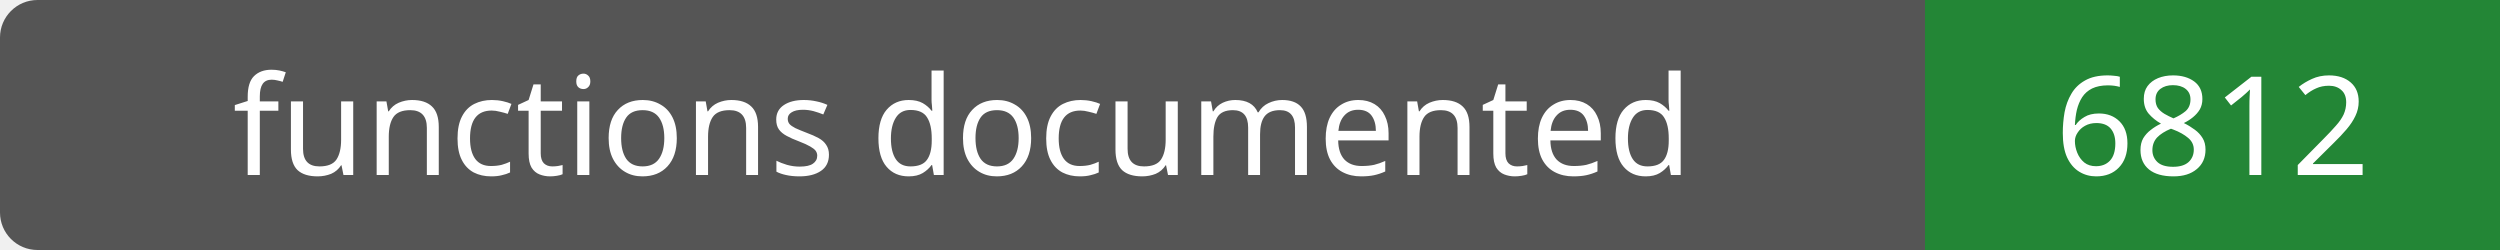
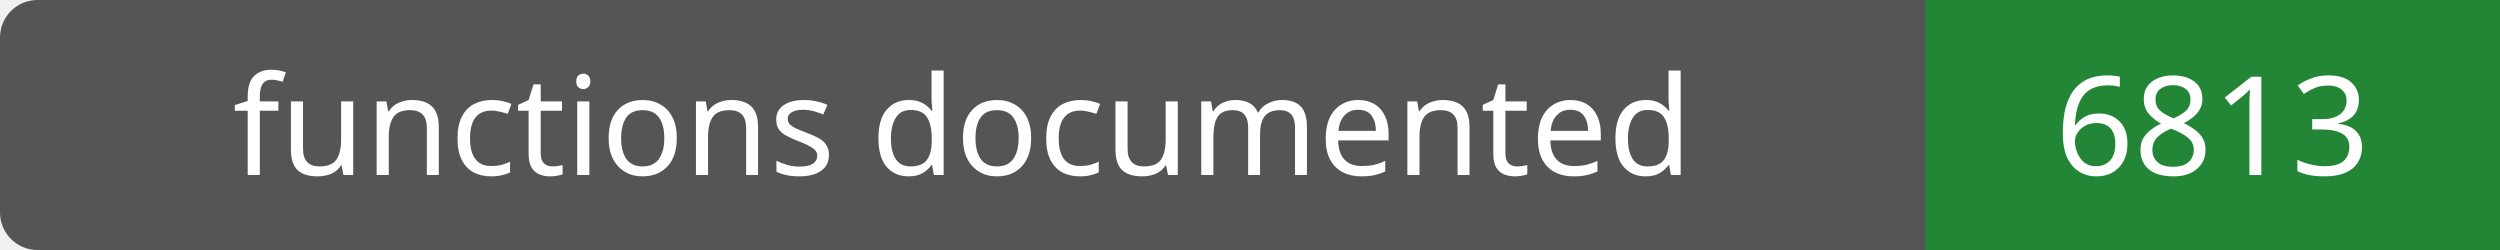
- <svg xmlns="http://www.w3.org/2000/svg" width="200" height="20" role="img" aria-label="functions documented: 6812">
+ <svg xmlns="http://www.w3.org/2000/svg" width="200" height="20" role="img" aria-label="functions documented: 6813">
  <rect width="200" height="20" rx="3" fill="#555" />
  <path fill="#238636" d="M154 0h46v20H154z" />
  <g fill="#fff" text-anchor="middle" font-family="Verdana,sans-serif" font-size="11">
    <text x="77.0" y="14">functions documented</text>
-     <text x="177.0" y="14">6812</text>
+     <text x="177.0" y="14">6813</text>
  </g>
</svg>
